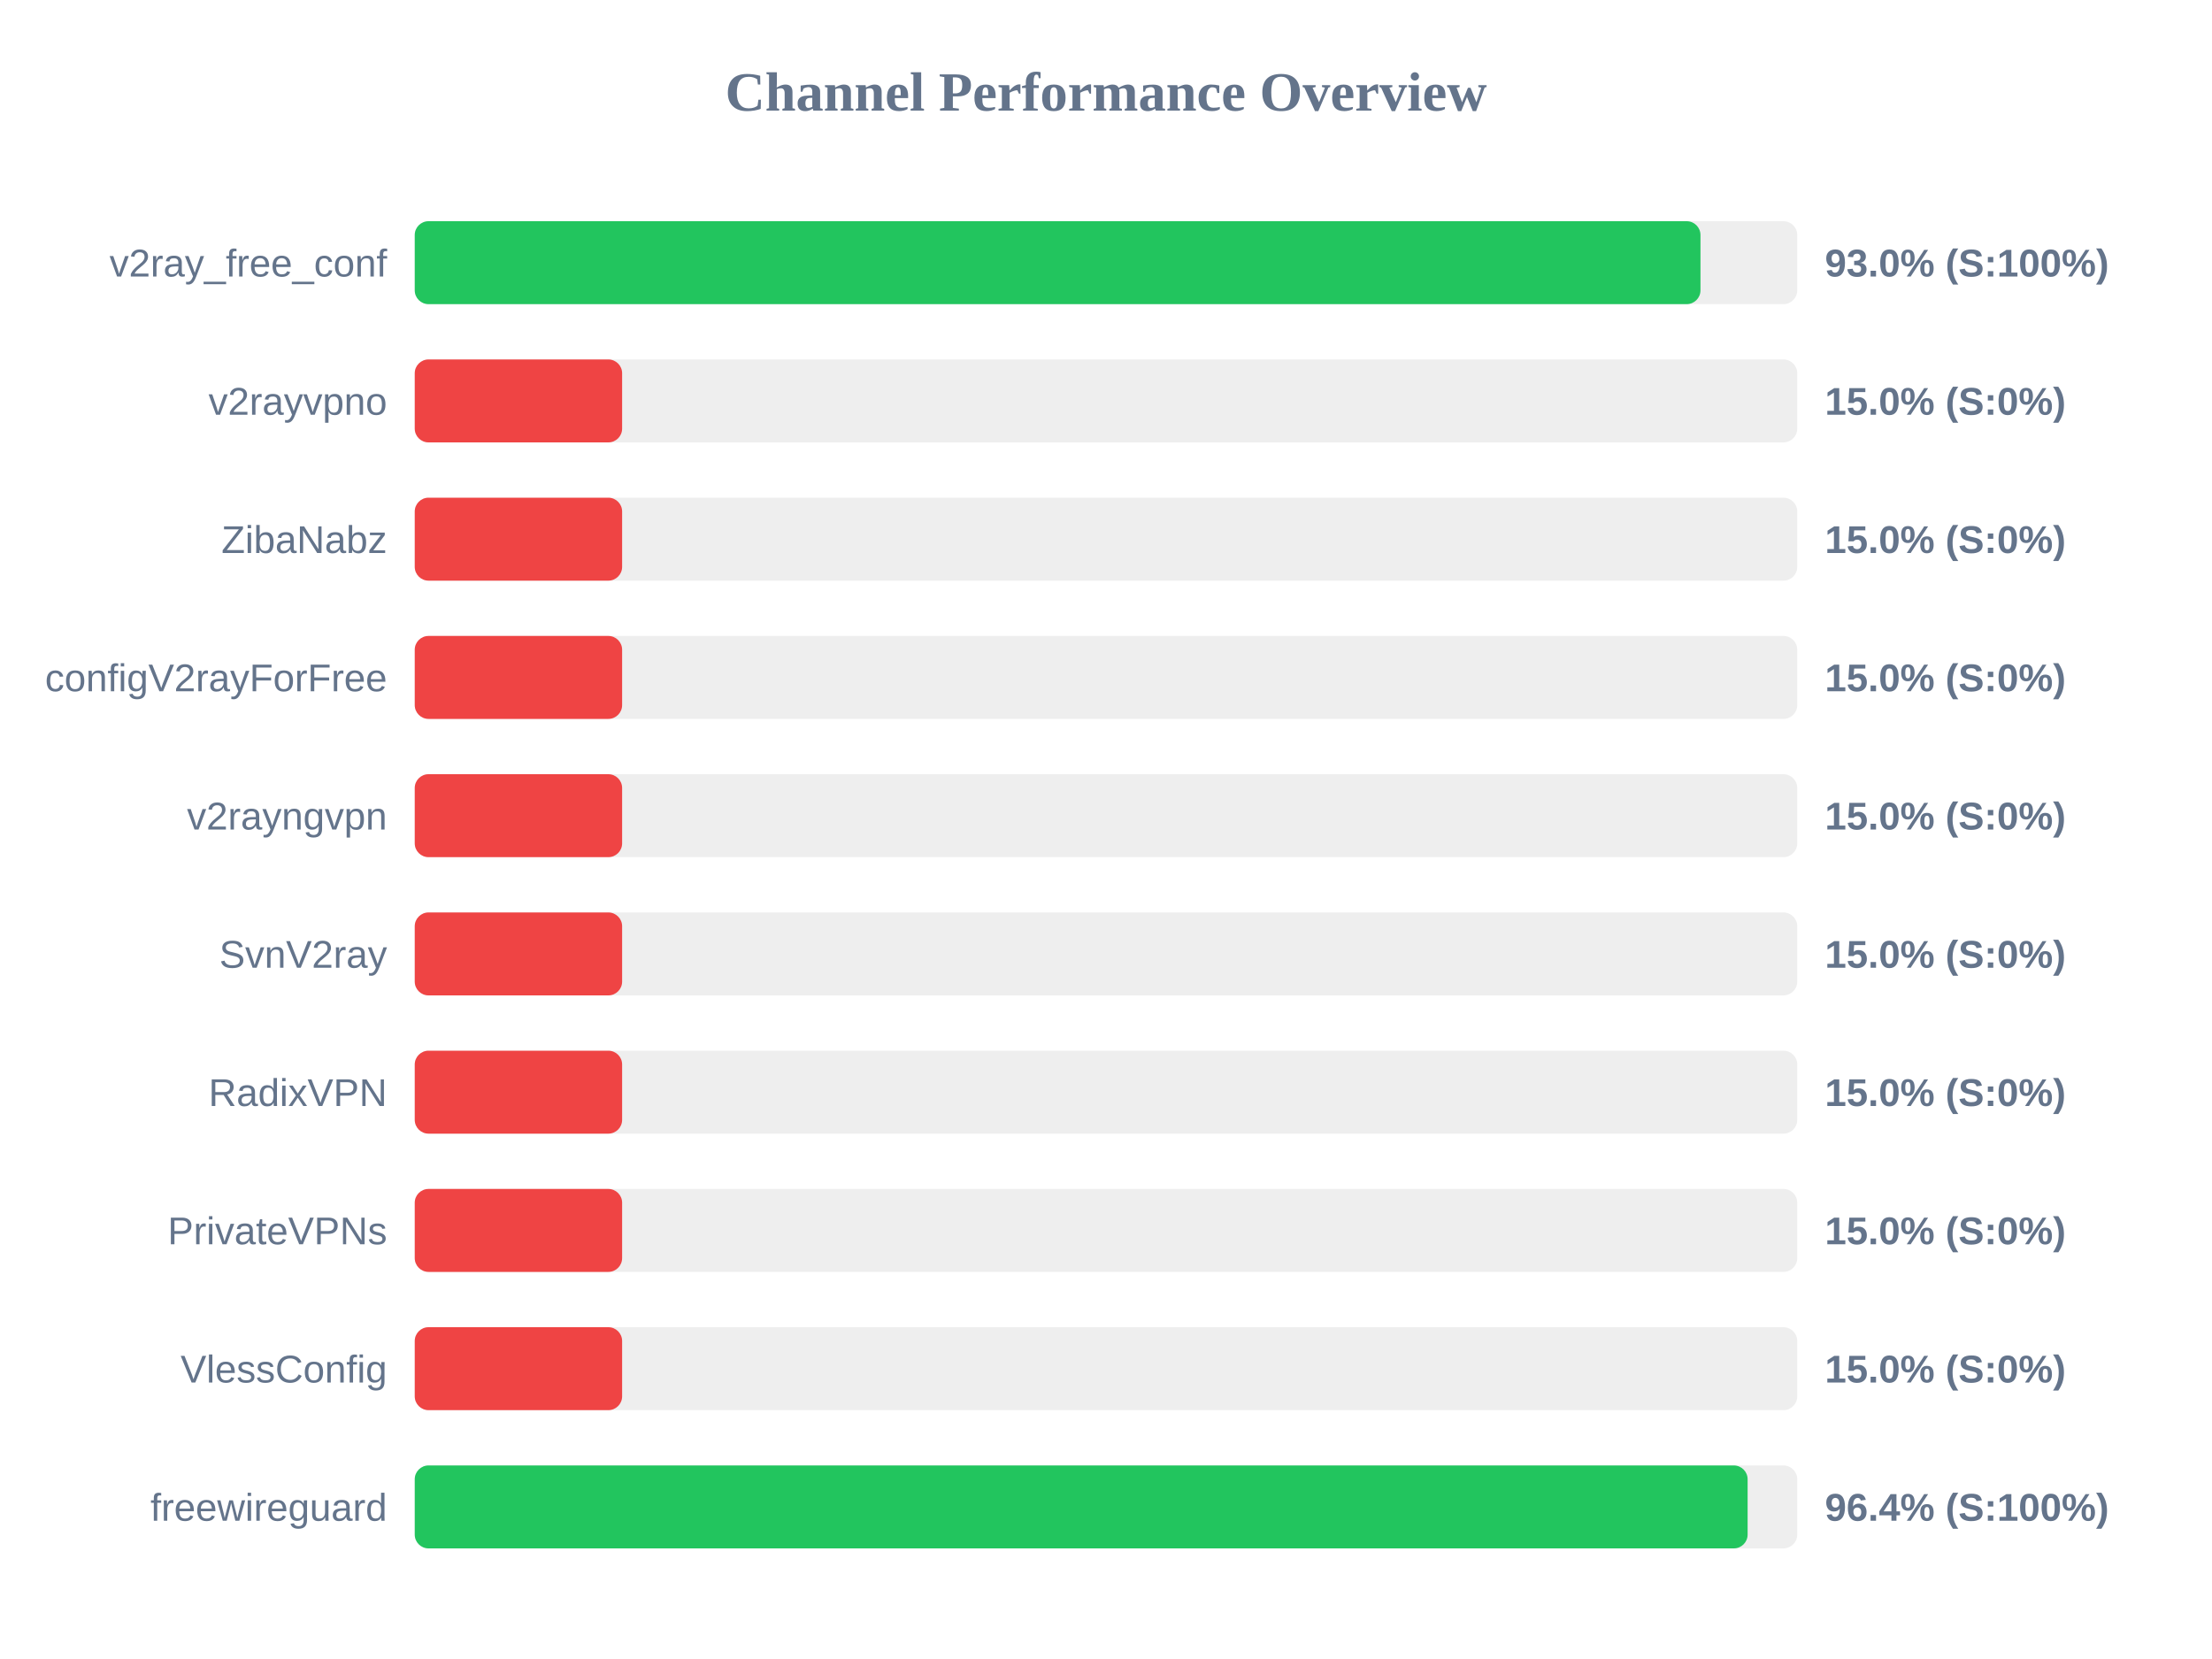
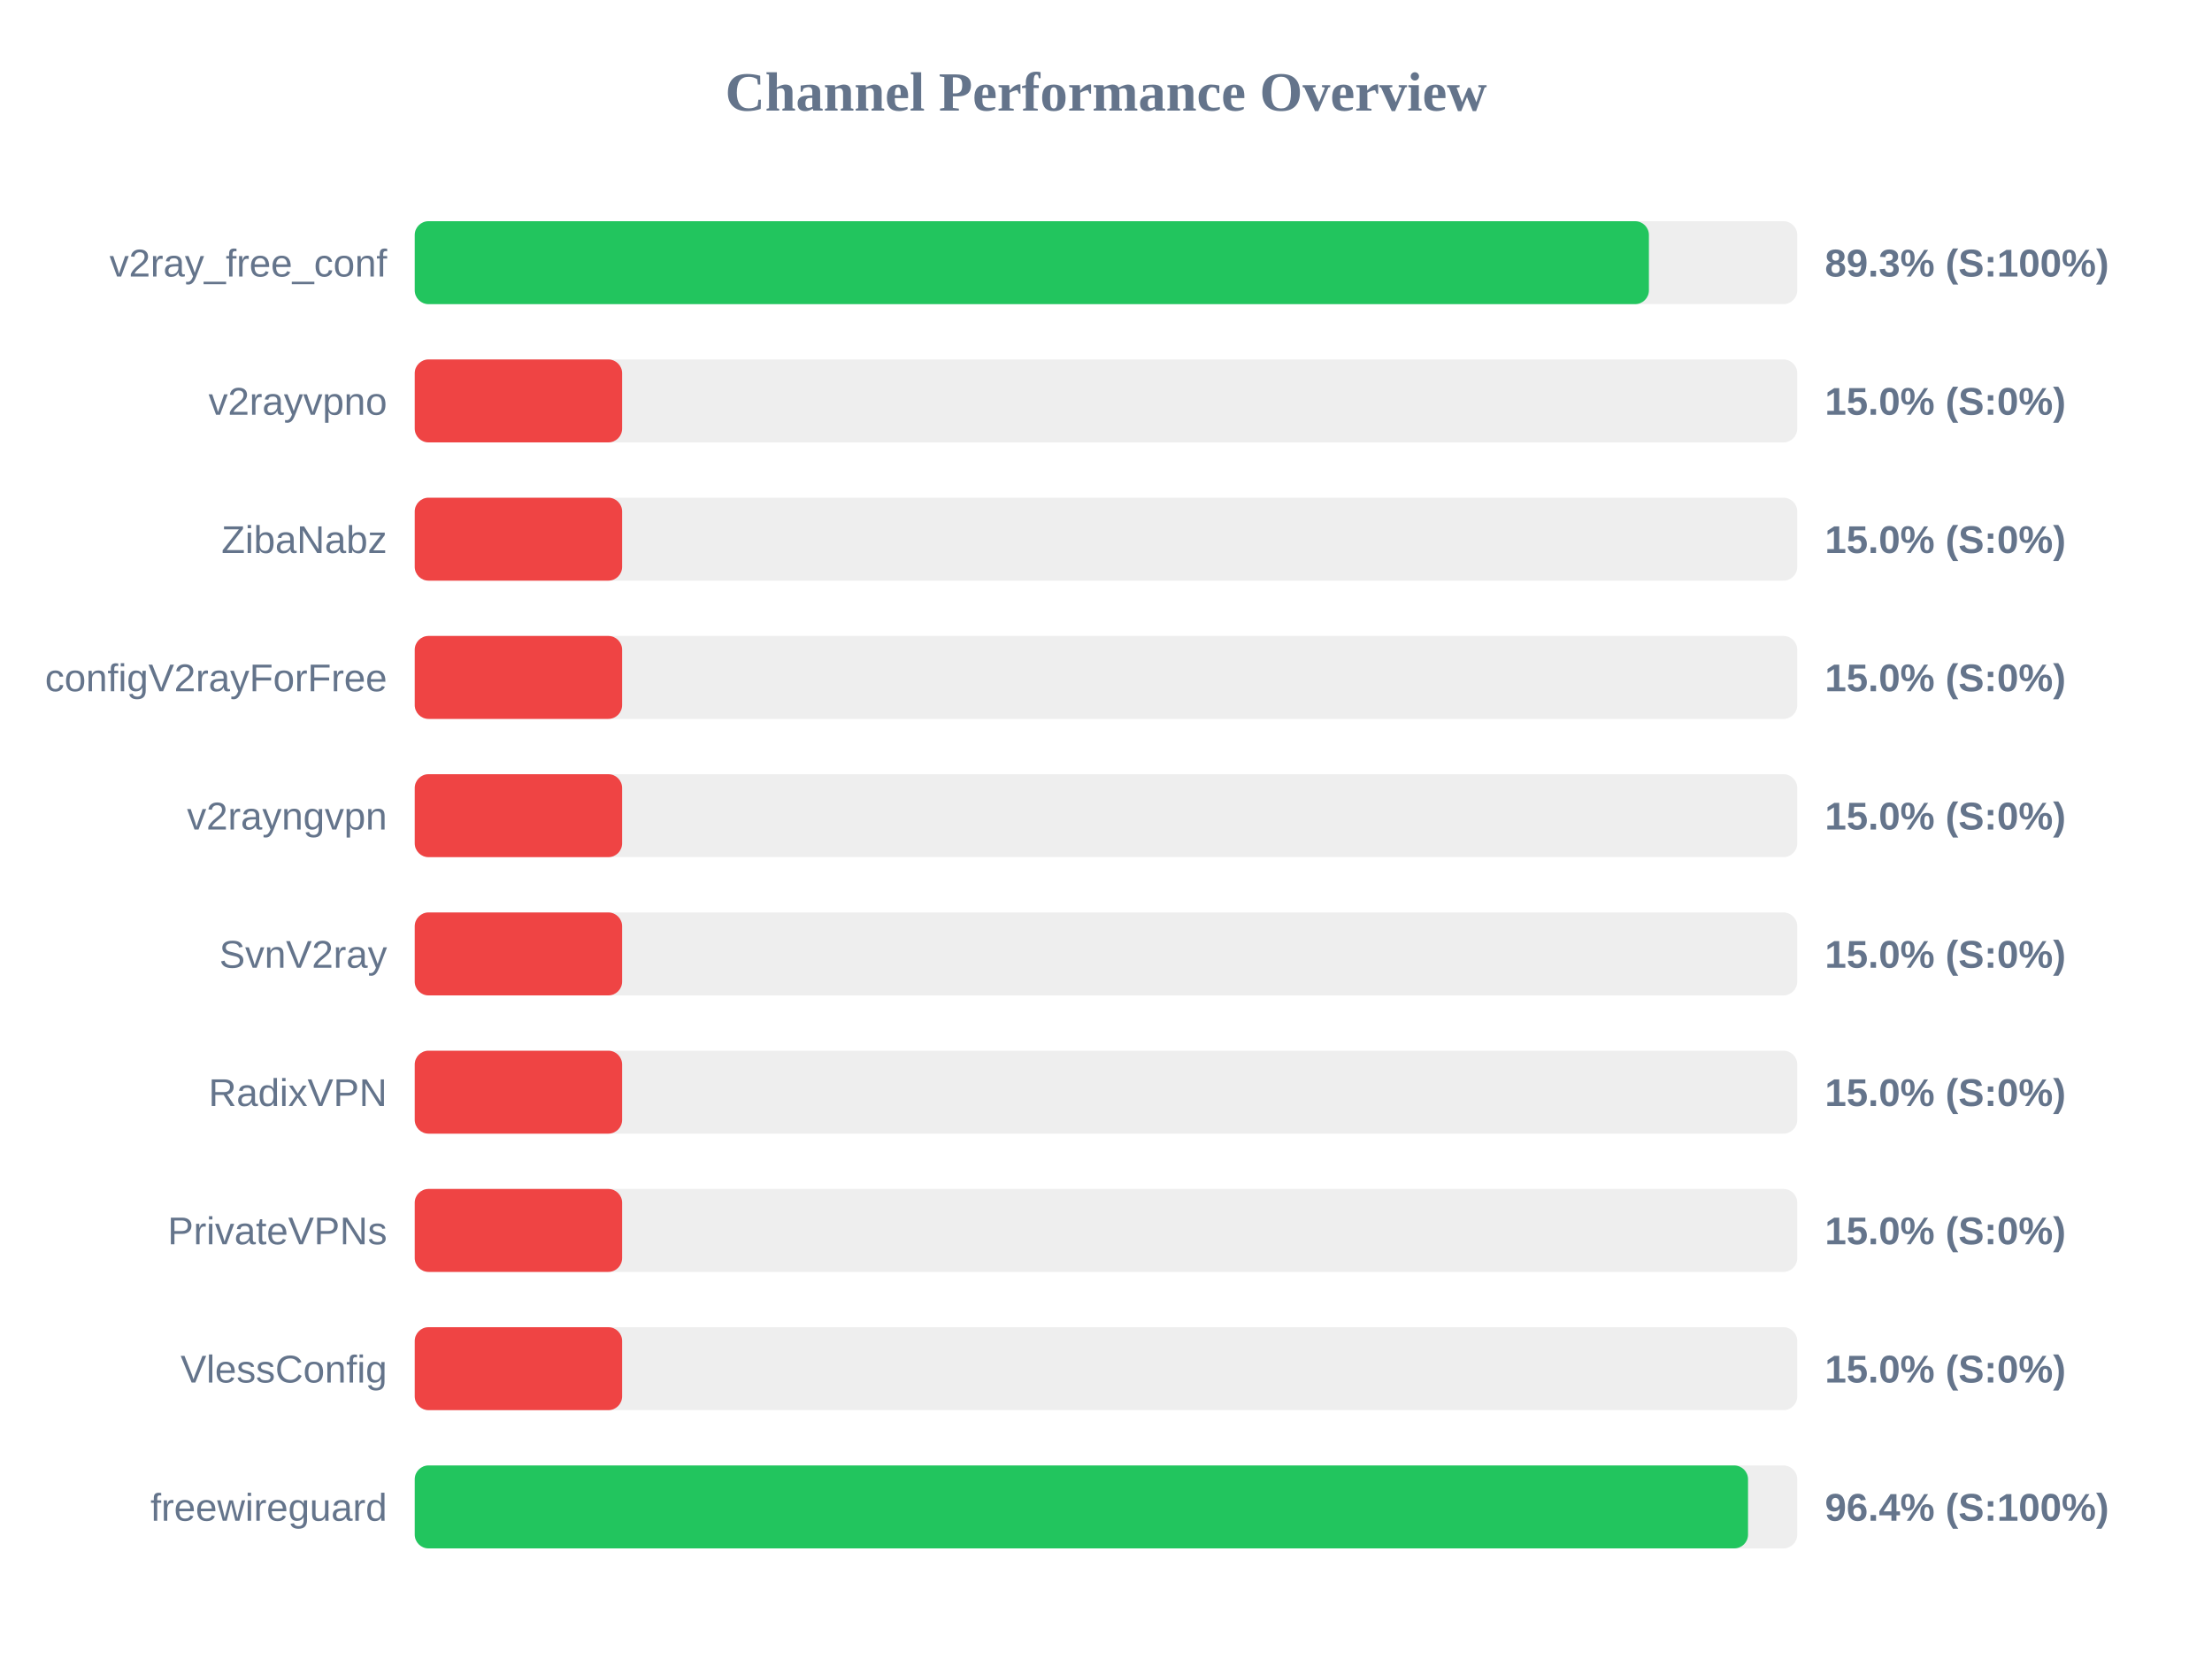
<svg xmlns="http://www.w3.org/2000/svg" width="800" height="600" version="1.1">
  <style>
        .row { font: 14px Arial; fill: #64748b; }
        .score { font: bold 14px Arial; fill: #64748b; }
    </style>
  <text x="400" y="40" text-anchor="middle" font-size="20px" font-weight="bold" fill="#64748b">Channel Performance Overview</text>
  <rect x="150" y="80" width="500" height="30" fill="#eee" rx="5" />
-   <rect x="150" y="80" width="465.0" height="30" fill="#22c55e" rx="5" />
+   <rect x="150" y="80" width="446.35" height="30" fill="#22c55e" rx="5" />
  <text x="140" y="100" text-anchor="end" class="row">v2ray_free_conf</text>
-   <text x="660" y="100" text-anchor="start" class="score">93.0% (S:100%)</text>
+   <text x="660" y="100" text-anchor="start" class="score">89.3% (S:100%)</text>
  <rect x="150" y="130" width="500" height="30" fill="#eee" rx="5" />
  <rect x="150" y="130" width="75.0" height="30" fill="#ef4444" rx="5" />
  <text x="140" y="150" text-anchor="end" class="row">v2rayvpno</text>
  <text x="660" y="150" text-anchor="start" class="score">15.0% (S:0%)</text>
  <rect x="150" y="180" width="500" height="30" fill="#eee" rx="5" />
  <rect x="150" y="180" width="75.0" height="30" fill="#ef4444" rx="5" />
  <text x="140" y="200" text-anchor="end" class="row">ZibaNabz</text>
  <text x="660" y="200" text-anchor="start" class="score">15.0% (S:0%)</text>
  <rect x="150" y="230" width="500" height="30" fill="#eee" rx="5" />
  <rect x="150" y="230" width="75.0" height="30" fill="#ef4444" rx="5" />
  <text x="140" y="250" text-anchor="end" class="row">configV2rayForFree</text>
  <text x="660" y="250" text-anchor="start" class="score">15.0% (S:0%)</text>
  <rect x="150" y="280" width="500" height="30" fill="#eee" rx="5" />
  <rect x="150" y="280" width="75.0" height="30" fill="#ef4444" rx="5" />
  <text x="140" y="300" text-anchor="end" class="row">v2rayngvpn</text>
  <text x="660" y="300" text-anchor="start" class="score">15.0% (S:0%)</text>
  <rect x="150" y="330" width="500" height="30" fill="#eee" rx="5" />
  <rect x="150" y="330" width="75.0" height="30" fill="#ef4444" rx="5" />
  <text x="140" y="350" text-anchor="end" class="row">SvnV2ray</text>
  <text x="660" y="350" text-anchor="start" class="score">15.0% (S:0%)</text>
  <rect x="150" y="380" width="500" height="30" fill="#eee" rx="5" />
  <rect x="150" y="380" width="75.0" height="30" fill="#ef4444" rx="5" />
  <text x="140" y="400" text-anchor="end" class="row">RadixVPN</text>
  <text x="660" y="400" text-anchor="start" class="score">15.0% (S:0%)</text>
  <rect x="150" y="430" width="500" height="30" fill="#eee" rx="5" />
  <rect x="150" y="430" width="75.0" height="30" fill="#ef4444" rx="5" />
  <text x="140" y="450" text-anchor="end" class="row">PrivateVPNs</text>
  <text x="660" y="450" text-anchor="start" class="score">15.0% (S:0%)</text>
  <rect x="150" y="480" width="500" height="30" fill="#eee" rx="5" />
  <rect x="150" y="480" width="75.0" height="30" fill="#ef4444" rx="5" />
  <text x="140" y="500" text-anchor="end" class="row">VlessConfig</text>
  <text x="660" y="500" text-anchor="start" class="score">15.0% (S:0%)</text>
  <rect x="150" y="530" width="500" height="30" fill="#eee" rx="5" />
-   <rect x="150" y="530" width="482.05" height="30" fill="#22c55e" rx="5" />
+   <rect x="150" y="530" width="482.2" height="30" fill="#22c55e" rx="5" />
  <text x="140" y="550" text-anchor="end" class="row">freewireguard</text>
  <text x="660" y="550" text-anchor="start" class="score">96.4% (S:100%)</text>
</svg>
